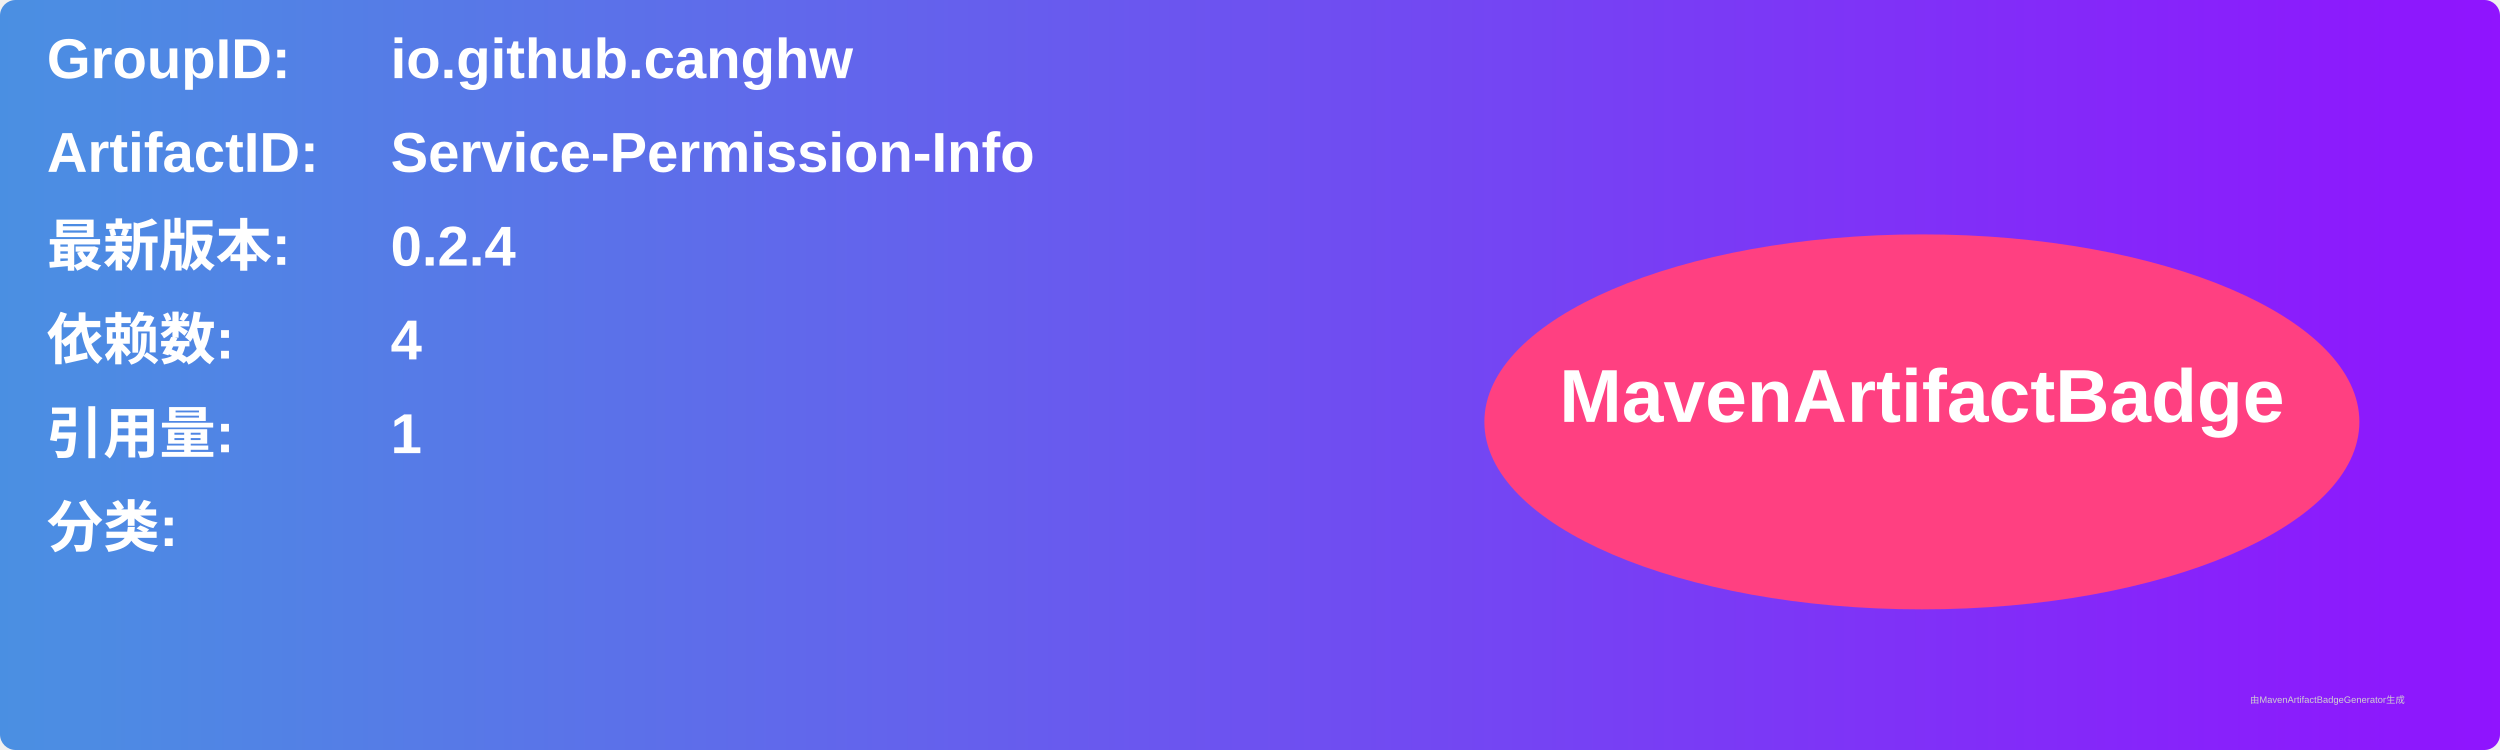
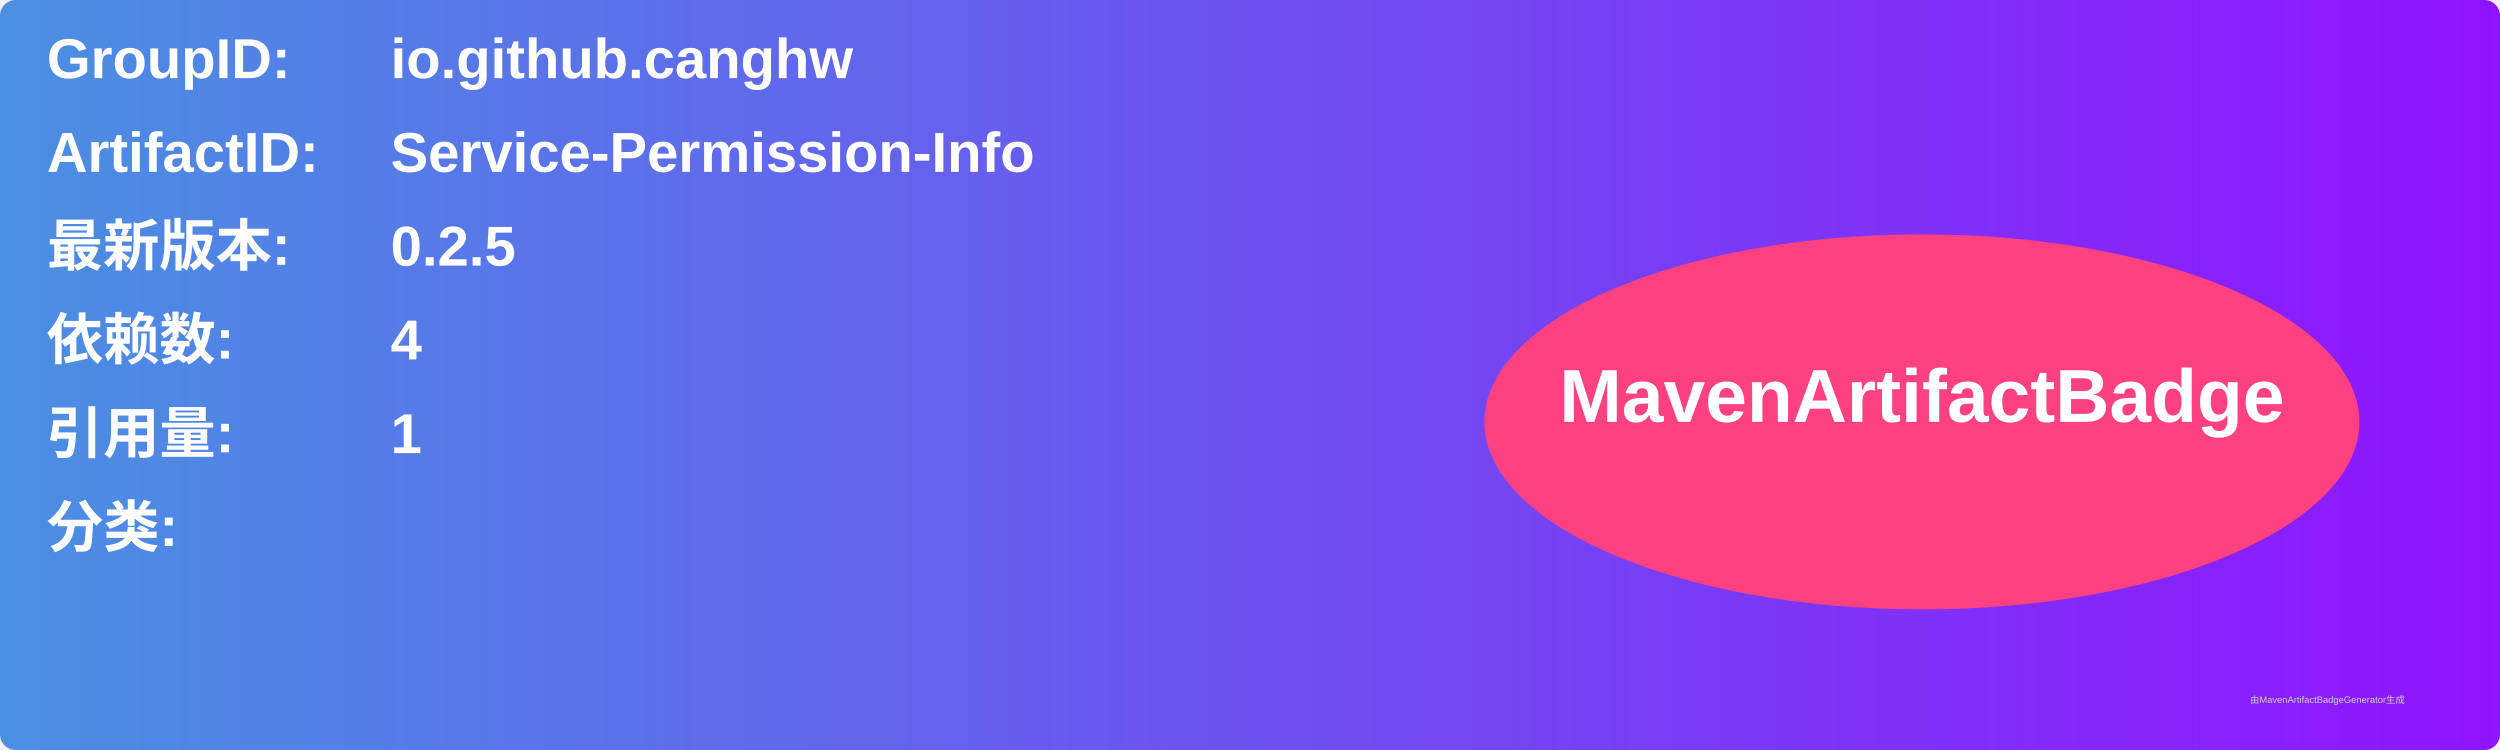
<svg xmlns="http://www.w3.org/2000/svg" width="800" height="240" viewBox="0 0 800 240">
  <linearGradient id="grad" x1="0%" y1="0%" x2="100%" y2="0%">
    <stop offset="0%" stop-color="#4a90e2" />
    <stop offset="100%" stop-color="#9013fe" />
  </linearGradient>
  <rect width="100%" height="100%" rx="5" ry="5" fill="url(#grad)" />
  <g transform="translate(15, 15)">
    <text x="0" y="10" font-family="Arial" font-size="18" fill="white" font-weight="bold" width="260">GroupID:</text>
    <text x="110" y="10" font-family="Arial" font-size="18" fill="white" font-weight="bold" width="460">io.github.canghw</text>
    <text x="0" y="40" font-family="Arial" font-size="18" fill="white" font-weight="bold" width="260">ArtifactID:</text>
    <text x="110" y="40" font-family="Arial" font-size="18" fill="white" font-weight="bold" width="460">Service-Permission-Info</text>
    <text x="0" y="70" font-family="Arial" font-size="18" fill="white" font-weight="bold">最新版本:</text>
    <text x="110" y="70" font-family="Arial" font-size="18" fill="white" font-weight="bold">
-       <tspan font-weight="bold">0.2.4</tspan>
+       <tspan font-weight="bold">0.2.5</tspan>
    </text>
    <text x="0" y="100" font-family="Arial" font-size="18" fill="white" font-weight="bold">依赖数: </text>
    <text x="110" y="100" font-family="Arial" font-size="18" fill="white">
      <tspan font-weight="bold">4</tspan>
    </text>
    <text x="0" y="130" font-family="Arial" font-size="18" fill="white" font-weight="bold">引用量: </text>
    <text x="110" y="130" font-family="Arial" font-size="18" fill="white">
      <tspan font-weight="bold">1</tspan>
    </text>
    <text x="0" y="160" font-family="Arial" font-size="18" fill="white" font-weight="bold">分类:</text>
    <text x="10" y="190" font-family="Arial" font-size="10" fill="white">
      <tspan font-weight="bold" />
    </text>
    <ellipse cx="600" cy="120" rx="140" ry="60" fill="#ff4081" />
    <text x="600" y="120" text-anchor="middle" font-family="Arial" font-size="24" fill="white" font-weight="bold">MavenArtifactBadge</text>
  </g>
  <text x="720" y="225" font-family="Arial" font-size="3" fill="#d0d0d0">由MavenArtifactBadgeGenerator生成</text>
</svg>
